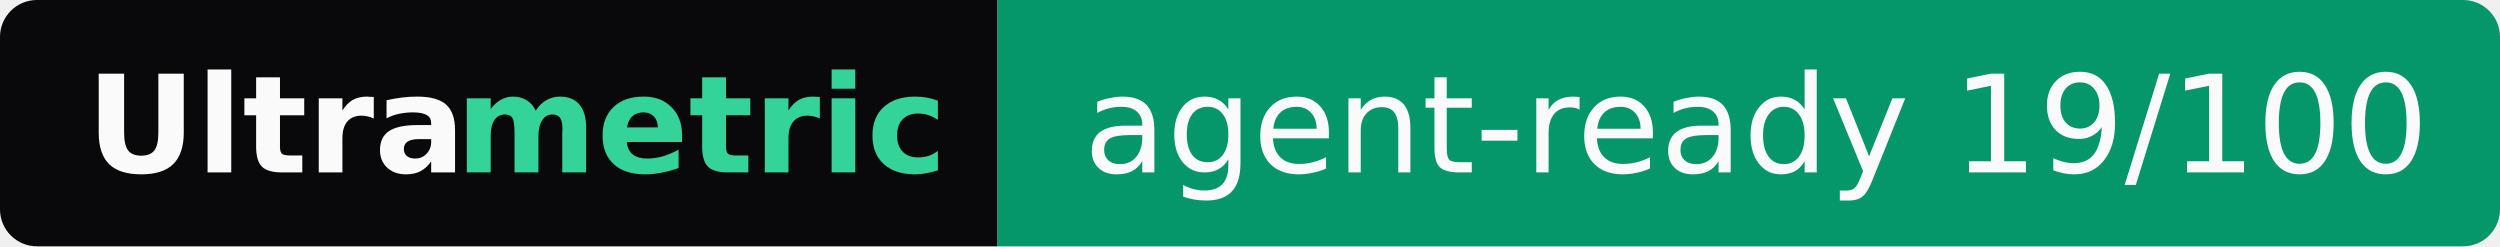
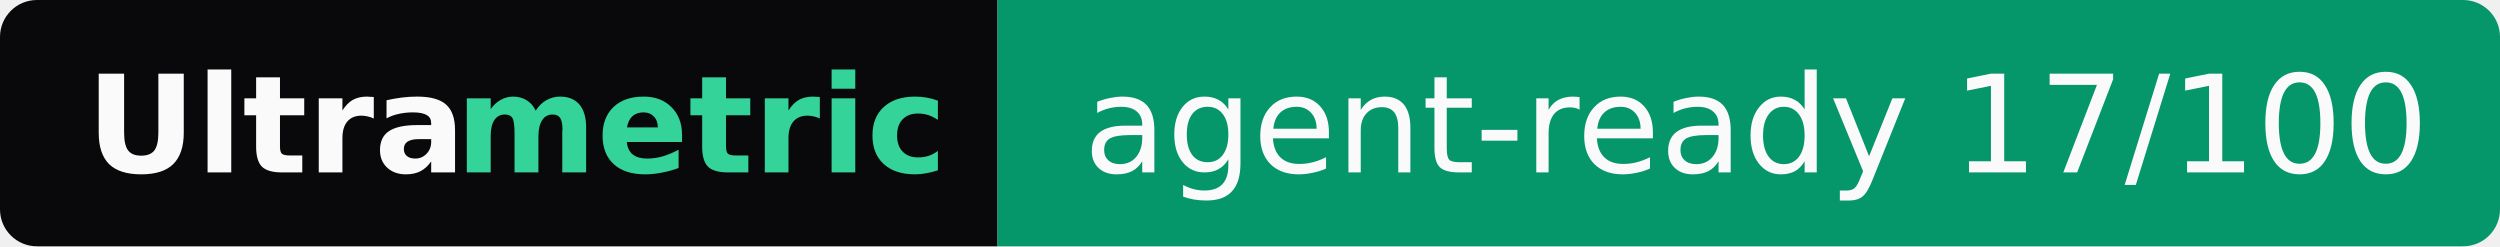
- <svg xmlns="http://www.w3.org/2000/svg" width="203" height="20" role="img" aria-label="Ultrametric: agent-ready 19/100">
+ <svg xmlns="http://www.w3.org/2000/svg" width="203" height="20" role="img" aria-label="Ultrametric: agent-ready 17/100">
  <clipPath id="r">
    <rect width="203" height="20" rx="3" fill="#fff" />
  </clipPath>
  <g clip-path="url(#r)">
    <rect width="81" height="20" fill="#09090b" />
    <rect x="81" width="122" height="20" fill="#059669" />
  </g>
  <g font-family="Verdana,Geneva,DejaVu Sans,sans-serif" font-size="11">
    <text x="7" y="14" textLength="30" font-weight="bold" fill="#fafafa">Ultra</text>
    <text x="37" y="14" textLength="37" font-weight="bold" fill="#34d399">metric</text>
-     <text x="88" y="14" textLength="108" fill="#fafafa">agent-ready 19/100</text>
+     <text x="88" y="14" textLength="108" fill="#fafafa">agent-ready 17/100</text>
  </g>
</svg>
